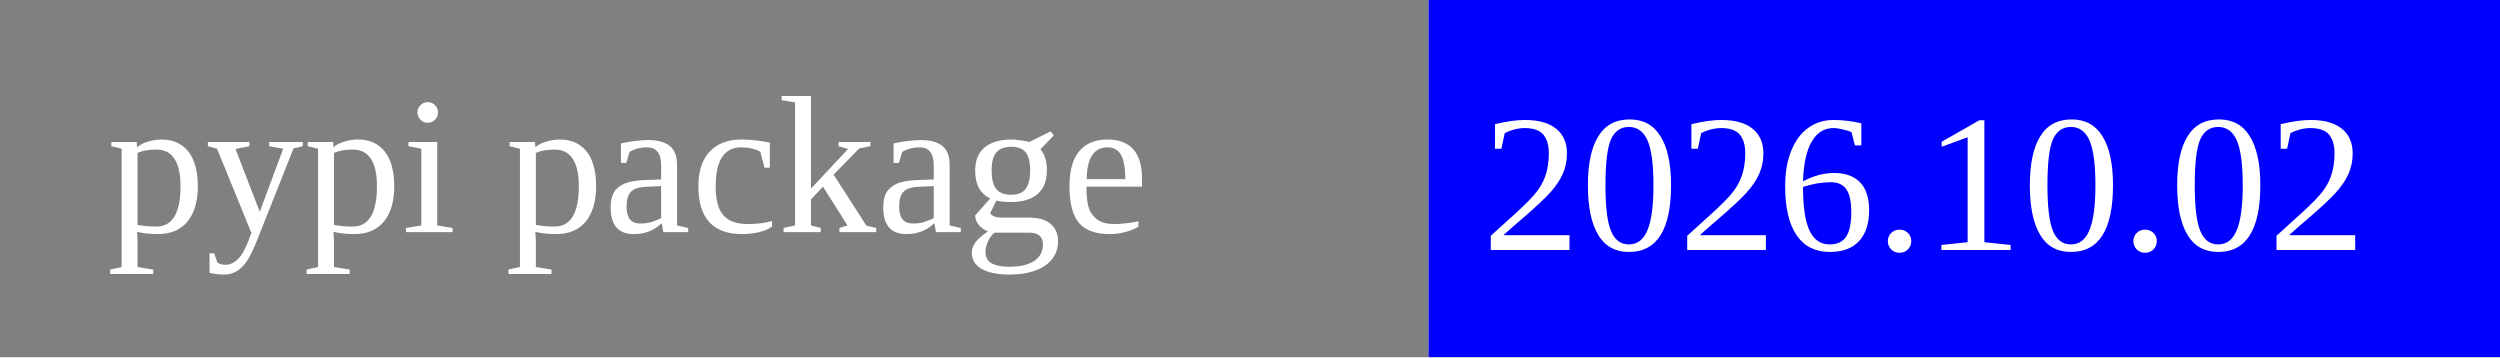
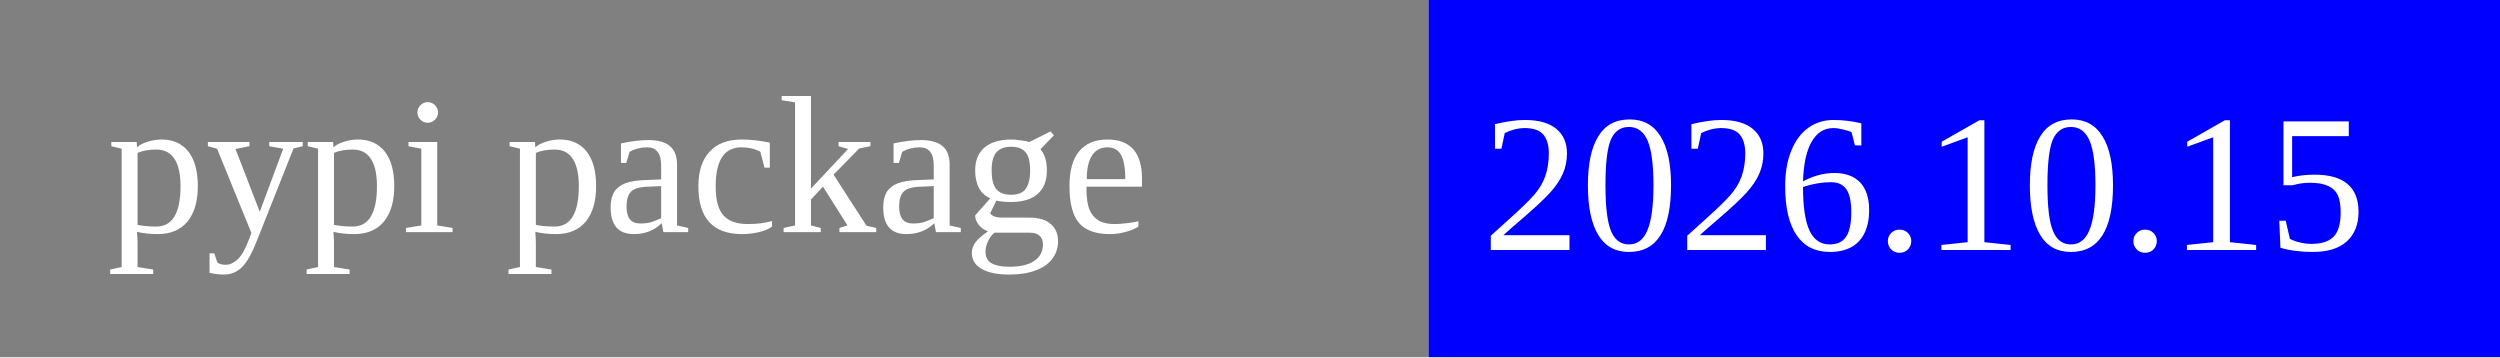
<svg xmlns="http://www.w3.org/2000/svg" width="140" height="20">
  <rect width="80" height="20" rx="0" ry="5" fill="grey" x="0" y="0" />
  <rect width="60" height="20" fill="blue" x="80" y="0" />
  <text x="6" y="13" fill="white" font-size="11">pypi package</text>
-   <text x="83" y="14" fill="white" font-size="11">2026.10.02</text>
+   <text x="83" y="14" fill="white" font-size="11">2026.10.15</text>
</svg>
